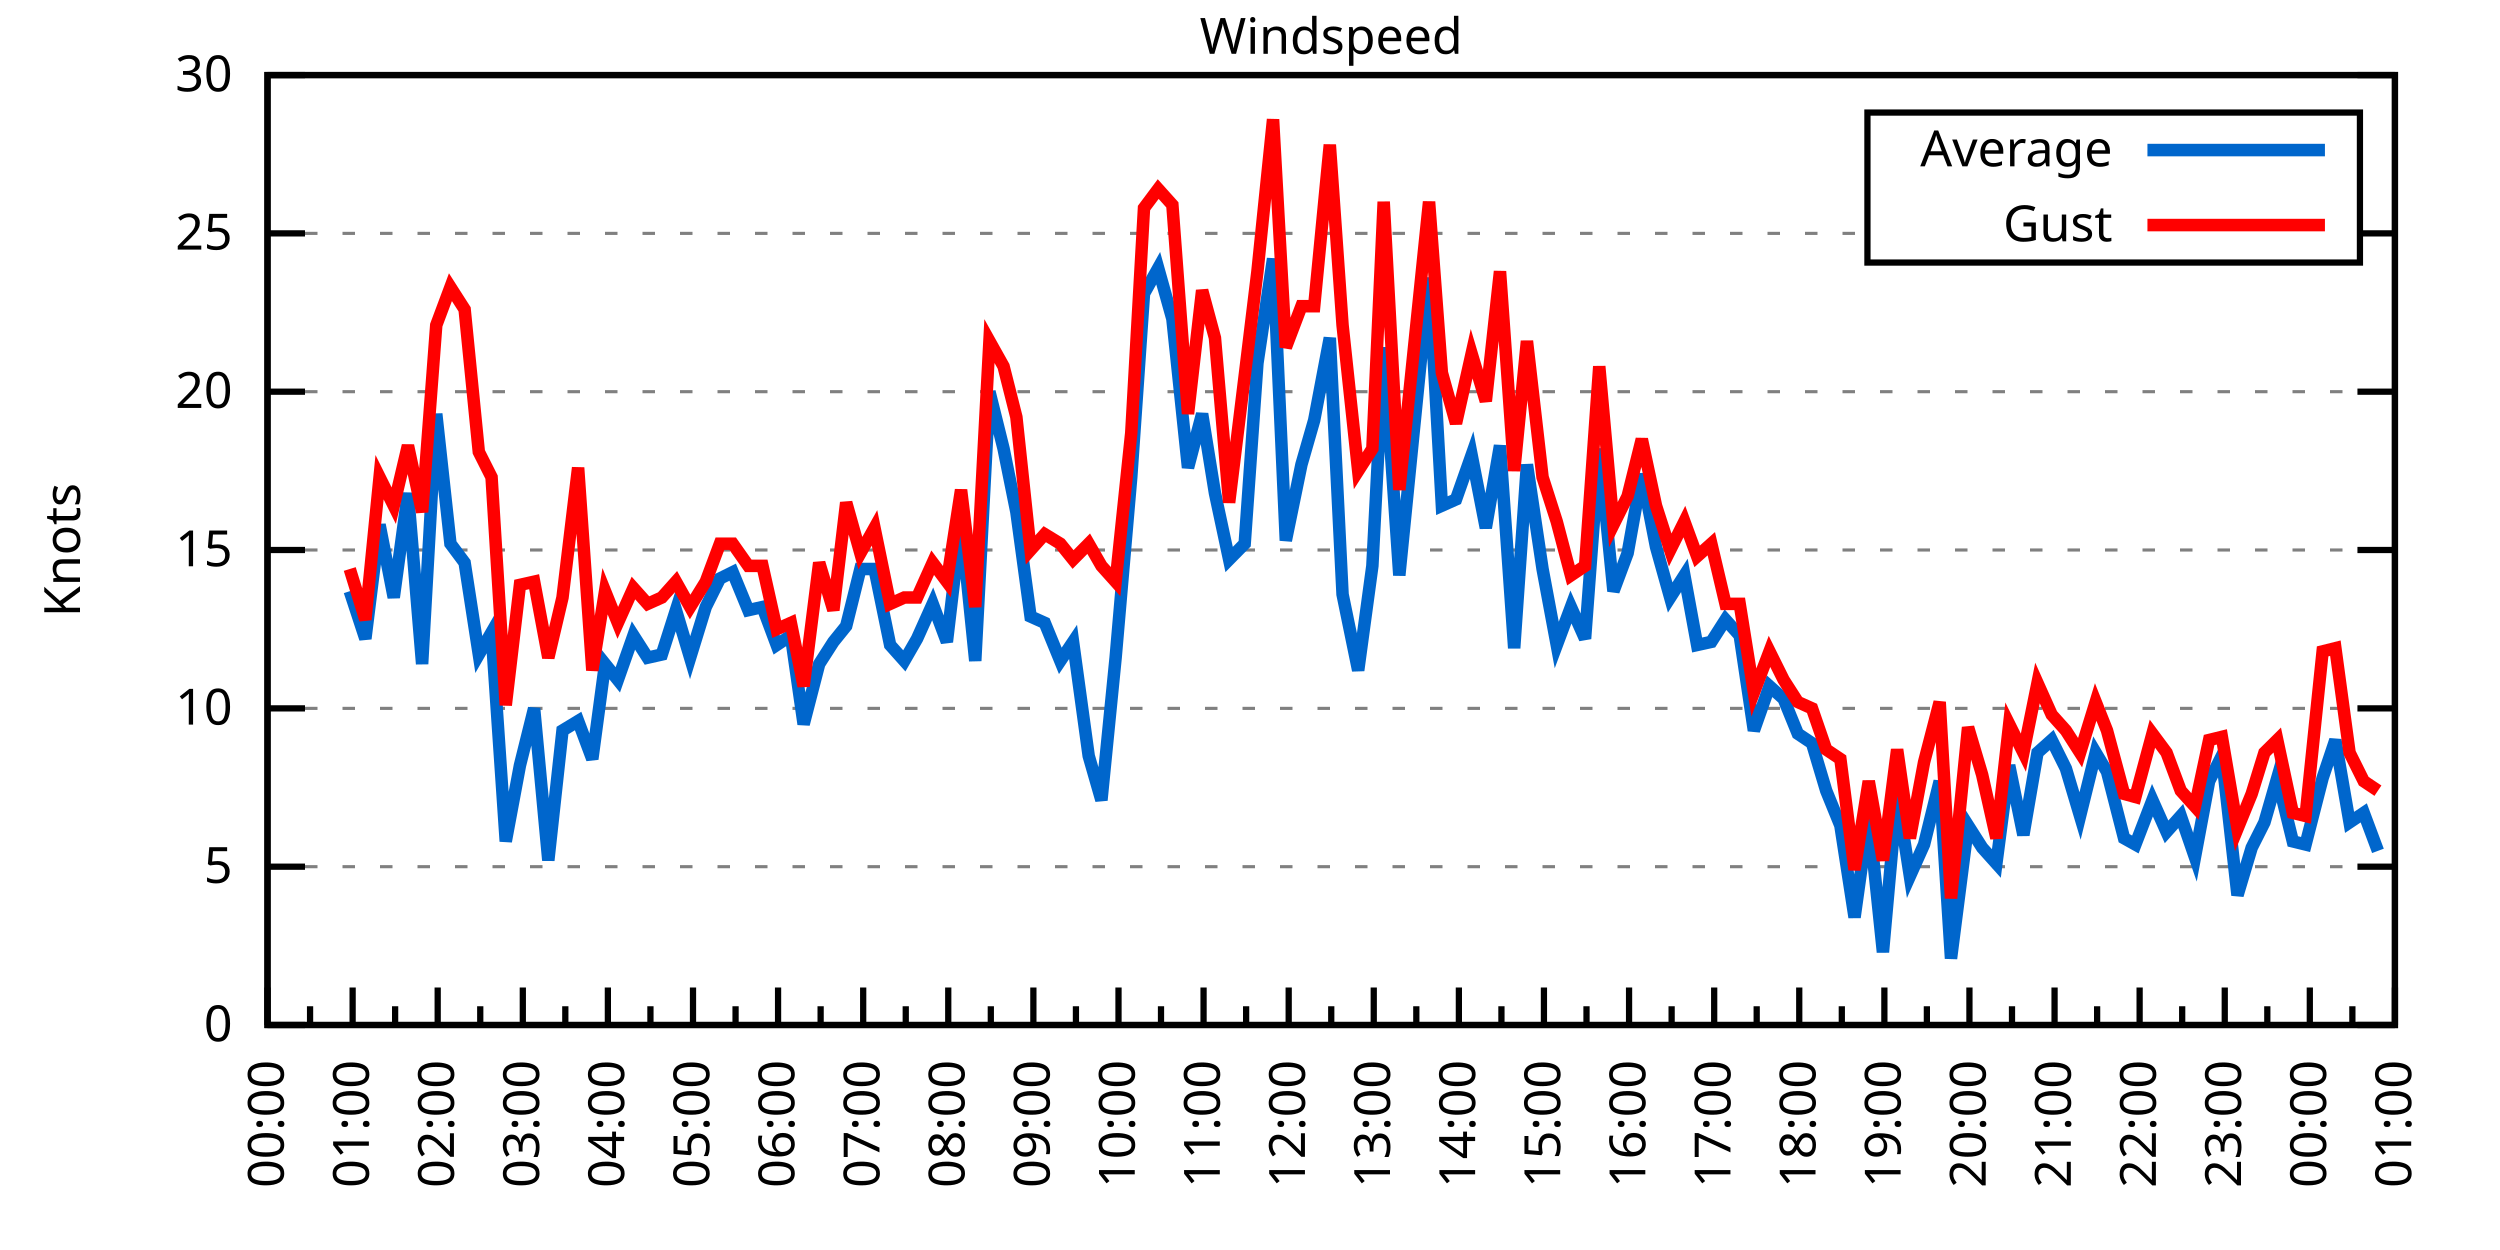
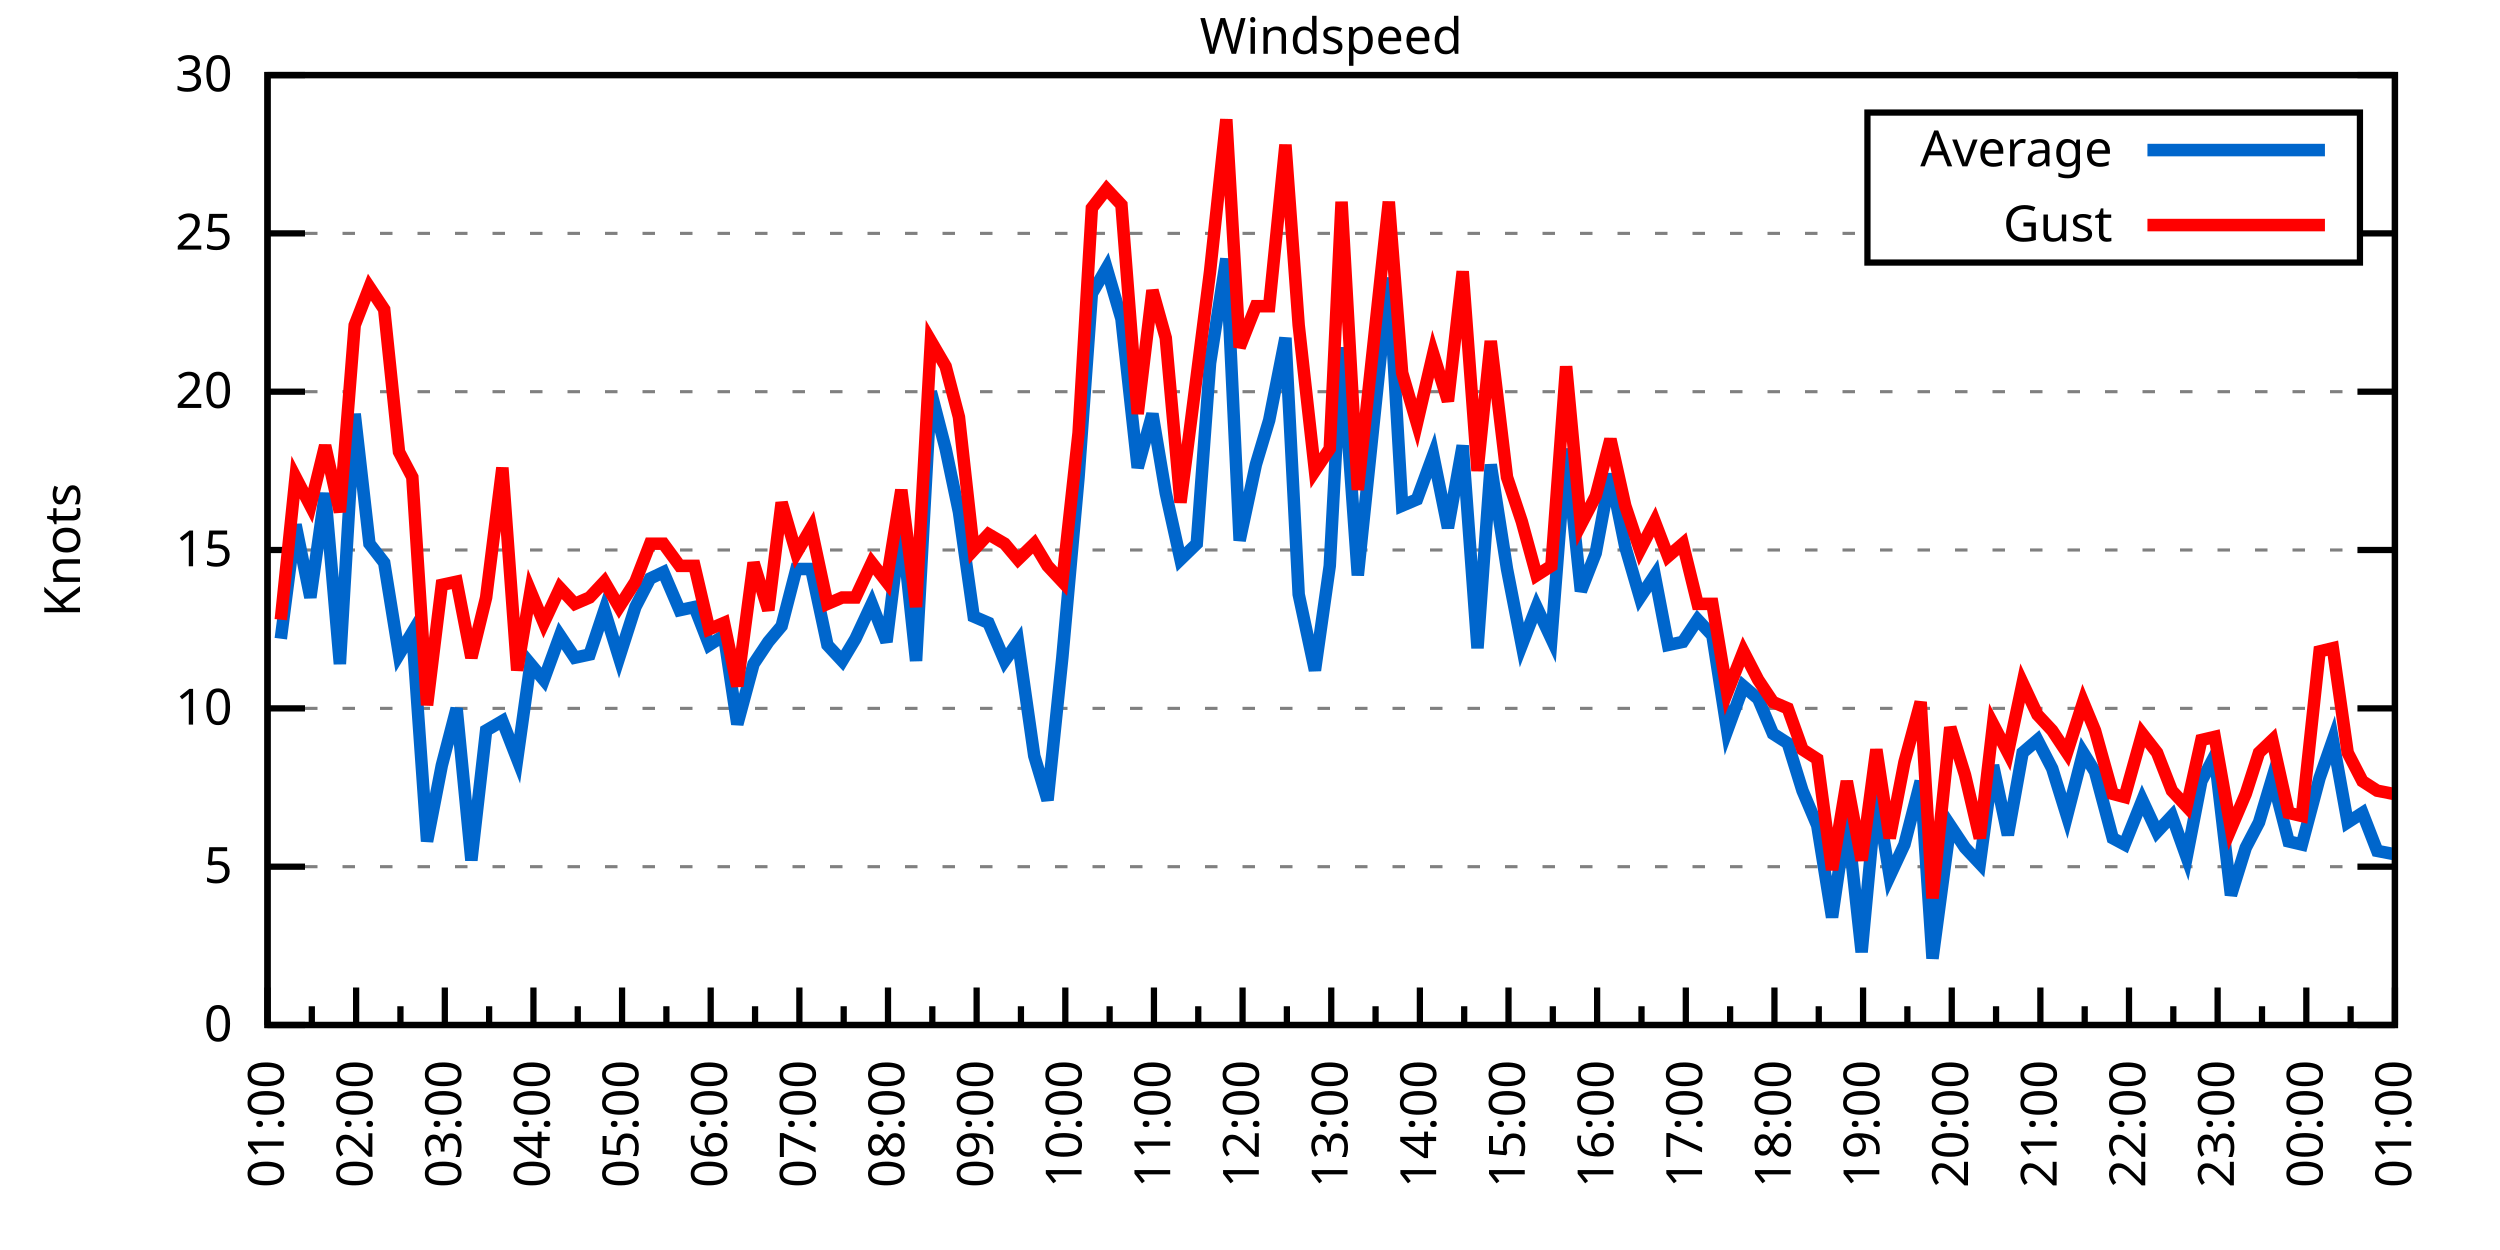
<svg xmlns="http://www.w3.org/2000/svg" xmlns:xlink="http://www.w3.org/1999/xlink" width="400" height="200" viewBox="0 0 400 200">
  <g id="gnuplot_canvas">
    <rect x="0" y="0" width="400" height="200" fill="none" />
    <defs>
      <circle id="gpDot" r="0.5" stroke-width="0.5" stroke="currentColor" />
      <path id="gpPt0" stroke-width="0.333" stroke="currentColor" d="M-1,0 h2 M0,-1 v2" />
      <path id="gpPt1" stroke-width="0.333" stroke="currentColor" d="M-1,-1 L1,1 M1,-1 L-1,1" />
      <path id="gpPt2" stroke-width="0.333" stroke="currentColor" d="M-1,0 L1,0 M0,-1 L0,1 M-1,-1 L1,1 M-1,1 L1,-1" />
      <rect id="gpPt3" stroke-width="0.333" stroke="currentColor" x="-1" y="-1" width="2" height="2" />
      <rect id="gpPt4" stroke-width="0.333" stroke="currentColor" fill="currentColor" x="-1" y="-1" width="2" height="2" />
      <circle id="gpPt5" stroke-width="0.333" stroke="currentColor" cx="0" cy="0" r="1" />
      <use xlink:href="#gpPt5" id="gpPt6" fill="currentColor" stroke="none" />
      <path id="gpPt7" stroke-width="0.333" stroke="currentColor" d="M0,-1.33 L-1.33,0.67 L1.33,0.67 z" />
      <use xlink:href="#gpPt7" id="gpPt8" fill="currentColor" stroke="none" />
      <use xlink:href="#gpPt7" id="gpPt9" stroke="currentColor" transform="rotate(180)" />
      <use xlink:href="#gpPt9" id="gpPt10" fill="currentColor" stroke="none" />
      <use xlink:href="#gpPt3" id="gpPt11" stroke="currentColor" transform="rotate(45)" />
      <use xlink:href="#gpPt11" id="gpPt12" fill="currentColor" stroke="none" />
      <path id="gpPt13" stroke-width="0.333" stroke="currentColor" d="M0,1.330 L1.265,0.411 L0.782,-1.067 L-0.782,-1.076 L-1.265,0.411 z" />
      <use xlink:href="#gpPt13" id="gpPt14" fill="currentColor" stroke="none" />
      <filter id="textbox" filterUnits="objectBoundingBox" x="0" y="0" height="1" width="1">
        <feFlood flood-color="white" flood-opacity="1" result="bgnd" />
        <feComposite in="SourceGraphic" in2="bgnd" operator="atop" />
      </filter>
      <filter id="greybox" filterUnits="objectBoundingBox" x="0" y="0" height="1" width="1">
        <feFlood flood-color="lightgrey" flood-opacity="1" result="grey" />
        <feComposite in="SourceGraphic" in2="grey" operator="atop" />
      </filter>
    </defs>
    <g fill="none" color="white" stroke="currentColor" stroke-width="1.00" stroke-linecap="butt" stroke-linejoin="miter">
</g>
    <g fill="none" color="black" stroke="currentColor" stroke-width="1.00" stroke-linecap="butt" stroke-linejoin="miter">
      <g stroke="none" shape-rendering="crispEdges">
        <polygon fill="rgb(255, 255, 255)" points="42.80,164.00 383.18,164.00 383.18,12.02 42.80,12.02 " />
      </g>
    </g>
    <g fill="none" color="black" stroke="currentColor" stroke-width="1.00" stroke-linecap="butt" stroke-linejoin="miter">
</g>
    <g fill="none" color="black" stroke="black" stroke-width="0.50" stroke-linecap="butt" stroke-linejoin="miter">
</g>
    <g fill="none" color="gray" stroke="currentColor" stroke-width="0.50" stroke-linecap="butt" stroke-linejoin="miter">
      <path stroke="gray" stroke-dasharray="2,4" class="gridline" d="M42.80,164.00 L383.19,164.00  " />
    </g>
    <g fill="none" color="gray" stroke="gray" stroke-width="1.00" stroke-linecap="butt" stroke-linejoin="miter">
</g>
    <g fill="none" color="black" stroke="currentColor" stroke-width="1.00" stroke-linecap="butt" stroke-linejoin="miter">
      <path stroke="black" d="M42.80,164.00 L48.80,164.00 M383.19,164.00 L377.19,164.00  " />
      <g transform="translate(37.20,166.60)" stroke="none" fill="black" font-family="Sans" font-size="8.00" text-anchor="end">
        <text>
          <tspan font-family="Sans"> 0</tspan>
        </text>
      </g>
    </g>
    <g fill="none" color="black" stroke="currentColor" stroke-width="1.00" stroke-linecap="butt" stroke-linejoin="miter">
</g>
    <g fill="none" color="black" stroke="black" stroke-width="0.50" stroke-linecap="butt" stroke-linejoin="miter">
</g>
    <g fill="none" color="gray" stroke="currentColor" stroke-width="0.50" stroke-linecap="butt" stroke-linejoin="miter">
      <path stroke="gray" stroke-dasharray="2,4" class="gridline" d="M42.80,138.67 L383.19,138.67  " />
    </g>
    <g fill="none" color="gray" stroke="gray" stroke-width="1.00" stroke-linecap="butt" stroke-linejoin="miter">
</g>
    <g fill="none" color="black" stroke="currentColor" stroke-width="1.00" stroke-linecap="butt" stroke-linejoin="miter">
      <path stroke="black" d="M42.80,138.67 L48.80,138.67 M383.19,138.67 L377.19,138.67  " />
      <g transform="translate(37.20,141.27)" stroke="none" fill="black" font-family="Sans" font-size="8.00" text-anchor="end">
        <text>
          <tspan font-family="Sans"> 5</tspan>
        </text>
      </g>
    </g>
    <g fill="none" color="black" stroke="currentColor" stroke-width="1.00" stroke-linecap="butt" stroke-linejoin="miter">
</g>
    <g fill="none" color="black" stroke="black" stroke-width="0.50" stroke-linecap="butt" stroke-linejoin="miter">
</g>
    <g fill="none" color="gray" stroke="currentColor" stroke-width="0.50" stroke-linecap="butt" stroke-linejoin="miter">
      <path stroke="gray" stroke-dasharray="2,4" class="gridline" d="M42.80,113.34 L383.19,113.34  " />
    </g>
    <g fill="none" color="gray" stroke="gray" stroke-width="1.00" stroke-linecap="butt" stroke-linejoin="miter">
</g>
    <g fill="none" color="black" stroke="currentColor" stroke-width="1.00" stroke-linecap="butt" stroke-linejoin="miter">
      <path stroke="black" d="M42.80,113.34 L48.80,113.34 M383.19,113.34 L377.19,113.34  " />
      <g transform="translate(37.20,115.94)" stroke="none" fill="black" font-family="Sans" font-size="8.00" text-anchor="end">
        <text>
          <tspan font-family="Sans"> 10</tspan>
        </text>
      </g>
    </g>
    <g fill="none" color="black" stroke="currentColor" stroke-width="1.00" stroke-linecap="butt" stroke-linejoin="miter">
</g>
    <g fill="none" color="black" stroke="black" stroke-width="0.50" stroke-linecap="butt" stroke-linejoin="miter">
</g>
    <g fill="none" color="gray" stroke="currentColor" stroke-width="0.50" stroke-linecap="butt" stroke-linejoin="miter">
      <path stroke="gray" stroke-dasharray="2,4" class="gridline" d="M42.80,88.00 L383.19,88.00  " />
    </g>
    <g fill="none" color="gray" stroke="gray" stroke-width="1.00" stroke-linecap="butt" stroke-linejoin="miter">
</g>
    <g fill="none" color="black" stroke="currentColor" stroke-width="1.00" stroke-linecap="butt" stroke-linejoin="miter">
      <path stroke="black" d="M42.80,88.00 L48.80,88.00 M383.19,88.00 L377.19,88.00  " />
      <g transform="translate(37.20,90.60)" stroke="none" fill="black" font-family="Sans" font-size="8.00" text-anchor="end">
        <text>
          <tspan font-family="Sans"> 15</tspan>
        </text>
      </g>
    </g>
    <g fill="none" color="black" stroke="currentColor" stroke-width="1.00" stroke-linecap="butt" stroke-linejoin="miter">
</g>
    <g fill="none" color="black" stroke="black" stroke-width="0.50" stroke-linecap="butt" stroke-linejoin="miter">
</g>
    <g fill="none" color="gray" stroke="currentColor" stroke-width="0.50" stroke-linecap="butt" stroke-linejoin="miter">
      <path stroke="gray" stroke-dasharray="2,4" class="gridline" d="M42.80,62.67 L383.19,62.67  " />
    </g>
    <g fill="none" color="gray" stroke="gray" stroke-width="1.00" stroke-linecap="butt" stroke-linejoin="miter">
</g>
    <g fill="none" color="black" stroke="currentColor" stroke-width="1.00" stroke-linecap="butt" stroke-linejoin="miter">
      <path stroke="black" d="M42.80,62.67 L48.80,62.67 M383.19,62.67 L377.19,62.67  " />
      <g transform="translate(37.20,65.27)" stroke="none" fill="black" font-family="Sans" font-size="8.00" text-anchor="end">
        <text>
          <tspan font-family="Sans"> 20</tspan>
        </text>
      </g>
    </g>
    <g fill="none" color="black" stroke="currentColor" stroke-width="1.00" stroke-linecap="butt" stroke-linejoin="miter">
</g>
    <g fill="none" color="black" stroke="black" stroke-width="0.50" stroke-linecap="butt" stroke-linejoin="miter">
</g>
    <g fill="none" color="gray" stroke="currentColor" stroke-width="0.50" stroke-linecap="butt" stroke-linejoin="miter">
      <path stroke="gray" stroke-dasharray="2,4" class="gridline" d="M42.80,37.34 L298.79,37.34 M377.59,37.34 L383.19,37.34  " />
    </g>
    <g fill="none" color="gray" stroke="gray" stroke-width="1.00" stroke-linecap="butt" stroke-linejoin="miter">
</g>
    <g fill="none" color="black" stroke="currentColor" stroke-width="1.00" stroke-linecap="butt" stroke-linejoin="miter">
      <path stroke="black" d="M42.80,37.34 L48.80,37.34 M383.19,37.34 L377.19,37.34  " />
      <g transform="translate(37.20,39.94)" stroke="none" fill="black" font-family="Sans" font-size="8.00" text-anchor="end">
        <text>
          <tspan font-family="Sans"> 25</tspan>
        </text>
      </g>
    </g>
    <g fill="none" color="black" stroke="currentColor" stroke-width="1.00" stroke-linecap="butt" stroke-linejoin="miter">
</g>
    <g fill="none" color="black" stroke="black" stroke-width="0.50" stroke-linecap="butt" stroke-linejoin="miter">
</g>
    <g fill="none" color="gray" stroke="currentColor" stroke-width="0.50" stroke-linecap="butt" stroke-linejoin="miter">
      <path stroke="gray" stroke-dasharray="2,4" class="gridline" d="M42.80,12.01 L383.19,12.01  " />
    </g>
    <g fill="none" color="gray" stroke="gray" stroke-width="1.00" stroke-linecap="butt" stroke-linejoin="miter">
</g>
    <g fill="none" color="black" stroke="currentColor" stroke-width="1.00" stroke-linecap="butt" stroke-linejoin="miter">
      <path stroke="black" d="M42.80,12.01 L48.80,12.01 M383.19,12.01 L377.19,12.01  " />
      <g transform="translate(37.20,14.61)" stroke="none" fill="black" font-family="Sans" font-size="8.00" text-anchor="end">
        <text>
          <tspan font-family="Sans"> 30</tspan>
        </text>
      </g>
    </g>
    <g fill="none" color="black" stroke="currentColor" stroke-width="1.00" stroke-linecap="butt" stroke-linejoin="miter">
      <path stroke="black" d="M42.80,164.00 L42.80,158.00  " />
      <g transform="translate(45.40,169.60) rotate(270)" stroke="none" fill="black" font-family="Sans" font-size="8.00" text-anchor="end">
        <text>
+           <tspan font-family="Sans">01:00</tspan>
+         </text>
+       </g>
+     </g>
+     <g fill="none" color="black" stroke="currentColor" stroke-width="1.00" stroke-linecap="butt" stroke-linejoin="miter">
+       <path stroke="black" d="M49.89,164.00 L49.89,161.00 M56.98,164.00 L56.98,158.00  " />
+       <g transform="translate(59.58,169.60) rotate(270)" stroke="none" fill="black" font-family="Sans" font-size="8.00" text-anchor="end">
+         <text>
+           <tspan font-family="Sans">02:00</tspan>
+         </text>
+       </g>
+     </g>
+     <g fill="none" color="black" stroke="currentColor" stroke-width="1.00" stroke-linecap="butt" stroke-linejoin="miter">
+       <path stroke="black" d="M64.07,164.00 L64.07,161.00 M71.17,164.00 L71.17,158.00  " />
+       <g transform="translate(73.77,169.60) rotate(270)" stroke="none" fill="black" font-family="Sans" font-size="8.00" text-anchor="end">
+         <text>
+           <tspan font-family="Sans">03:00</tspan>
+         </text>
+       </g>
+     </g>
+     <g fill="none" color="black" stroke="currentColor" stroke-width="1.00" stroke-linecap="butt" stroke-linejoin="miter">
+       <path stroke="black" d="M78.26,164.00 L78.26,161.00 M85.35,164.00 L85.35,158.00  " />
+       <g transform="translate(87.95,169.60) rotate(270)" stroke="none" fill="black" font-family="Sans" font-size="8.00" text-anchor="end">
+         <text>
+           <tspan font-family="Sans">04:00</tspan>
+         </text>
+       </g>
+     </g>
+     <g fill="none" color="black" stroke="currentColor" stroke-width="1.00" stroke-linecap="butt" stroke-linejoin="miter">
+       <path stroke="black" d="M92.44,164.00 L92.44,161.00 M99.53,164.00 L99.53,158.00  " />
+       <g transform="translate(102.13,169.60) rotate(270)" stroke="none" fill="black" font-family="Sans" font-size="8.00" text-anchor="end">
+         <text>
+           <tspan font-family="Sans">05:00</tspan>
+         </text>
+       </g>
+     </g>
+     <g fill="none" color="black" stroke="currentColor" stroke-width="1.00" stroke-linecap="butt" stroke-linejoin="miter">
+       <path stroke="black" d="M106.62,164.00 L106.62,161.00 M113.71,164.00 L113.71,158.00  " />
+       <g transform="translate(116.31,169.60) rotate(270)" stroke="none" fill="black" font-family="Sans" font-size="8.00" text-anchor="end">
+         <text>
+           <tspan font-family="Sans">06:00</tspan>
+         </text>
+       </g>
+     </g>
+     <g fill="none" color="black" stroke="currentColor" stroke-width="1.00" stroke-linecap="butt" stroke-linejoin="miter">
+       <path stroke="black" d="M120.81,164.00 L120.81,161.00 M127.90,164.00 L127.90,158.00  " />
+       <g transform="translate(130.50,169.60) rotate(270)" stroke="none" fill="black" font-family="Sans" font-size="8.00" text-anchor="end">
+         <text>
+           <tspan font-family="Sans">07:00</tspan>
+         </text>
+       </g>
+     </g>
+     <g fill="none" color="black" stroke="currentColor" stroke-width="1.00" stroke-linecap="butt" stroke-linejoin="miter">
+       <path stroke="black" d="M134.99,164.00 L134.99,161.00 M142.08,164.00 L142.08,158.00  " />
+       <g transform="translate(144.68,169.60) rotate(270)" stroke="none" fill="black" font-family="Sans" font-size="8.00" text-anchor="end">
+         <text>
+           <tspan font-family="Sans">08:00</tspan>
+         </text>
+       </g>
+     </g>
+     <g fill="none" color="black" stroke="currentColor" stroke-width="1.00" stroke-linecap="butt" stroke-linejoin="miter">
+       <path stroke="black" d="M149.17,164.00 L149.17,161.00 M156.26,164.00 L156.26,158.00  " />
+       <g transform="translate(158.86,169.60) rotate(270)" stroke="none" fill="black" font-family="Sans" font-size="8.00" text-anchor="end">
+         <text>
+           <tspan font-family="Sans">09:00</tspan>
+         </text>
+       </g>
+     </g>
+     <g fill="none" color="black" stroke="currentColor" stroke-width="1.00" stroke-linecap="butt" stroke-linejoin="miter">
+       <path stroke="black" d="M163.35,164.00 L163.35,161.00 M170.45,164.00 L170.45,158.00  " />
+       <g transform="translate(173.05,169.60) rotate(270)" stroke="none" fill="black" font-family="Sans" font-size="8.00" text-anchor="end">
+         <text>
+           <tspan font-family="Sans">10:00</tspan>
+         </text>
+       </g>
+     </g>
+     <g fill="none" color="black" stroke="currentColor" stroke-width="1.00" stroke-linecap="butt" stroke-linejoin="miter">
+       <path stroke="black" d="M177.54,164.00 L177.54,161.00 M184.63,164.00 L184.63,158.00  " />
+       <g transform="translate(187.23,169.60) rotate(270)" stroke="none" fill="black" font-family="Sans" font-size="8.00" text-anchor="end">
+         <text>
+           <tspan font-family="Sans">11:00</tspan>
+         </text>
+       </g>
+     </g>
+     <g fill="none" color="black" stroke="currentColor" stroke-width="1.00" stroke-linecap="butt" stroke-linejoin="miter">
+       <path stroke="black" d="M191.72,164.00 L191.72,161.00 M198.81,164.00 L198.81,158.00  " />
+       <g transform="translate(201.41,169.60) rotate(270)" stroke="none" fill="black" font-family="Sans" font-size="8.00" text-anchor="end">
+         <text>
+           <tspan font-family="Sans">12:00</tspan>
+         </text>
+       </g>
+     </g>
+     <g fill="none" color="black" stroke="currentColor" stroke-width="1.00" stroke-linecap="butt" stroke-linejoin="miter">
+       <path stroke="black" d="M205.90,164.00 L205.90,161.00 M213.00,164.00 L213.00,158.00  " />
+       <g transform="translate(215.60,169.60) rotate(270)" stroke="none" fill="black" font-family="Sans" font-size="8.00" text-anchor="end">
+         <text>
+           <tspan font-family="Sans">13:00</tspan>
+         </text>
+       </g>
+     </g>
+     <g fill="none" color="black" stroke="currentColor" stroke-width="1.00" stroke-linecap="butt" stroke-linejoin="miter">
+       <path stroke="black" d="M220.09,164.00 L220.09,161.00 M227.18,164.00 L227.18,158.00  " />
+       <g transform="translate(229.78,169.60) rotate(270)" stroke="none" fill="black" font-family="Sans" font-size="8.00" text-anchor="end">
+         <text>
+           <tspan font-family="Sans">14:00</tspan>
+         </text>
+       </g>
+     </g>
+     <g fill="none" color="black" stroke="currentColor" stroke-width="1.00" stroke-linecap="butt" stroke-linejoin="miter">
+       <path stroke="black" d="M234.27,164.00 L234.27,161.00 M241.36,164.00 L241.36,158.00  " />
+       <g transform="translate(243.96,169.60) rotate(270)" stroke="none" fill="black" font-family="Sans" font-size="8.00" text-anchor="end">
+         <text>
+           <tspan font-family="Sans">15:00</tspan>
+         </text>
+       </g>
+     </g>
+     <g fill="none" color="black" stroke="currentColor" stroke-width="1.00" stroke-linecap="butt" stroke-linejoin="miter">
+       <path stroke="black" d="M248.45,164.00 L248.45,161.00 M255.54,164.00 L255.54,158.00  " />
+       <g transform="translate(258.14,169.60) rotate(270)" stroke="none" fill="black" font-family="Sans" font-size="8.00" text-anchor="end">
+         <text>
+           <tspan font-family="Sans">16:00</tspan>
+         </text>
+       </g>
+     </g>
+     <g fill="none" color="black" stroke="currentColor" stroke-width="1.00" stroke-linecap="butt" stroke-linejoin="miter">
+       <path stroke="black" d="M262.64,164.00 L262.64,161.00 M269.73,164.00 L269.73,158.00  " />
+       <g transform="translate(272.33,169.60) rotate(270)" stroke="none" fill="black" font-family="Sans" font-size="8.00" text-anchor="end">
+         <text>
+           <tspan font-family="Sans">17:00</tspan>
+         </text>
+       </g>
+     </g>
+     <g fill="none" color="black" stroke="currentColor" stroke-width="1.00" stroke-linecap="butt" stroke-linejoin="miter">
+       <path stroke="black" d="M276.82,164.00 L276.82,161.00 M283.91,164.00 L283.91,158.00  " />
+       <g transform="translate(286.51,169.60) rotate(270)" stroke="none" fill="black" font-family="Sans" font-size="8.00" text-anchor="end">
+         <text>
+           <tspan font-family="Sans">18:00</tspan>
+         </text>
+       </g>
+     </g>
+     <g fill="none" color="black" stroke="currentColor" stroke-width="1.00" stroke-linecap="butt" stroke-linejoin="miter">
+       <path stroke="black" d="M291.00,164.00 L291.00,161.00 M298.09,164.00 L298.09,158.00  " />
+       <g transform="translate(300.69,169.60) rotate(270)" stroke="none" fill="black" font-family="Sans" font-size="8.00" text-anchor="end">
+         <text>
+           <tspan font-family="Sans">19:00</tspan>
+         </text>
+       </g>
+     </g>
+     <g fill="none" color="black" stroke="currentColor" stroke-width="1.00" stroke-linecap="butt" stroke-linejoin="miter">
+       <path stroke="black" d="M305.18,164.00 L305.18,161.00 M312.28,164.00 L312.28,158.00  " />
+       <g transform="translate(314.88,169.60) rotate(270)" stroke="none" fill="black" font-family="Sans" font-size="8.00" text-anchor="end">
+         <text>
+           <tspan font-family="Sans">20:00</tspan>
+         </text>
+       </g>
+     </g>
+     <g fill="none" color="black" stroke="currentColor" stroke-width="1.00" stroke-linecap="butt" stroke-linejoin="miter">
+       <path stroke="black" d="M319.37,164.00 L319.37,161.00 M326.46,164.00 L326.46,158.00  " />
+       <g transform="translate(329.06,169.60) rotate(270)" stroke="none" fill="black" font-family="Sans" font-size="8.00" text-anchor="end">
+         <text>
+           <tspan font-family="Sans">21:00</tspan>
+         </text>
+       </g>
+     </g>
+     <g fill="none" color="black" stroke="currentColor" stroke-width="1.00" stroke-linecap="butt" stroke-linejoin="miter">
+       <path stroke="black" d="M333.55,164.00 L333.55,161.00 M340.64,164.00 L340.64,158.00  " />
+       <g transform="translate(343.24,169.60) rotate(270)" stroke="none" fill="black" font-family="Sans" font-size="8.00" text-anchor="end">
+         <text>
+           <tspan font-family="Sans">22:00</tspan>
+         </text>
+       </g>
+     </g>
+     <g fill="none" color="black" stroke="currentColor" stroke-width="1.00" stroke-linecap="butt" stroke-linejoin="miter">
+       <path stroke="black" d="M347.73,164.00 L347.73,161.00 M354.82,164.00 L354.82,158.00  " />
+       <g transform="translate(357.42,169.60) rotate(270)" stroke="none" fill="black" font-family="Sans" font-size="8.00" text-anchor="end">
+         <text>
+           <tspan font-family="Sans">23:00</tspan>
+         </text>
+       </g>
+     </g>
+     <g fill="none" color="black" stroke="currentColor" stroke-width="1.00" stroke-linecap="butt" stroke-linejoin="miter">
+       <path stroke="black" d="M361.92,164.00 L361.92,161.00 M369.01,164.00 L369.01,158.00  " />
+       <g transform="translate(371.61,169.60) rotate(270)" stroke="none" fill="black" font-family="Sans" font-size="8.00" text-anchor="end">
+         <text>
          <tspan font-family="Sans">00:00</tspan>
        </text>
      </g>
    </g>
    <g fill="none" color="black" stroke="currentColor" stroke-width="1.00" stroke-linecap="butt" stroke-linejoin="miter">
-       <path stroke="black" d="M49.61,164.00 L49.61,161.00 M56.42,164.00 L56.42,158.00  " />
-       <g transform="translate(59.02,169.60) rotate(270)" stroke="none" fill="black" font-family="Sans" font-size="8.00" text-anchor="end">
-         <text>
-           <tspan font-family="Sans">01:00</tspan>
-         </text>
-       </g>
-     </g>
-     <g fill="none" color="black" stroke="currentColor" stroke-width="1.00" stroke-linecap="butt" stroke-linejoin="miter">
-       <path stroke="black" d="M63.22,164.00 L63.22,161.00 M70.03,164.00 L70.03,158.00  " />
-       <g transform="translate(72.63,169.60) rotate(270)" stroke="none" fill="black" font-family="Sans" font-size="8.00" text-anchor="end">
-         <text>
-           <tspan font-family="Sans">02:00</tspan>
-         </text>
-       </g>
-     </g>
-     <g fill="none" color="black" stroke="currentColor" stroke-width="1.00" stroke-linecap="butt" stroke-linejoin="miter">
-       <path stroke="black" d="M76.84,164.00 L76.84,161.00 M83.65,164.00 L83.65,158.00  " />
-       <g transform="translate(86.25,169.60) rotate(270)" stroke="none" fill="black" font-family="Sans" font-size="8.00" text-anchor="end">
-         <text>
-           <tspan font-family="Sans">03:00</tspan>
-         </text>
-       </g>
-     </g>
-     <g fill="none" color="black" stroke="currentColor" stroke-width="1.00" stroke-linecap="butt" stroke-linejoin="miter">
-       <path stroke="black" d="M90.45,164.00 L90.45,161.00 M97.26,164.00 L97.26,158.00  " />
-       <g transform="translate(99.86,169.60) rotate(270)" stroke="none" fill="black" font-family="Sans" font-size="8.00" text-anchor="end">
-         <text>
-           <tspan font-family="Sans">04:00</tspan>
-         </text>
-       </g>
-     </g>
-     <g fill="none" color="black" stroke="currentColor" stroke-width="1.00" stroke-linecap="butt" stroke-linejoin="miter">
-       <path stroke="black" d="M104.07,164.00 L104.07,161.00 M110.88,164.00 L110.88,158.00  " />
-       <g transform="translate(113.48,169.60) rotate(270)" stroke="none" fill="black" font-family="Sans" font-size="8.00" text-anchor="end">
-         <text>
-           <tspan font-family="Sans">05:00</tspan>
-         </text>
-       </g>
-     </g>
-     <g fill="none" color="black" stroke="currentColor" stroke-width="1.00" stroke-linecap="butt" stroke-linejoin="miter">
-       <path stroke="black" d="M117.69,164.00 L117.69,161.00 M124.49,164.00 L124.49,158.00  " />
-       <g transform="translate(127.09,169.60) rotate(270)" stroke="none" fill="black" font-family="Sans" font-size="8.00" text-anchor="end">
-         <text>
-           <tspan font-family="Sans">06:00</tspan>
-         </text>
-       </g>
-     </g>
-     <g fill="none" color="black" stroke="currentColor" stroke-width="1.00" stroke-linecap="butt" stroke-linejoin="miter">
-       <path stroke="black" d="M131.30,164.00 L131.30,161.00 M138.11,164.00 L138.11,158.00  " />
-       <g transform="translate(140.71,169.60) rotate(270)" stroke="none" fill="black" font-family="Sans" font-size="8.00" text-anchor="end">
-         <text>
-           <tspan font-family="Sans">07:00</tspan>
-         </text>
-       </g>
-     </g>
-     <g fill="none" color="black" stroke="currentColor" stroke-width="1.00" stroke-linecap="butt" stroke-linejoin="miter">
-       <path stroke="black" d="M144.92,164.00 L144.92,161.00 M151.72,164.00 L151.72,158.00  " />
-       <g transform="translate(154.32,169.60) rotate(270)" stroke="none" fill="black" font-family="Sans" font-size="8.00" text-anchor="end">
-         <text>
-           <tspan font-family="Sans">08:00</tspan>
-         </text>
-       </g>
-     </g>
-     <g fill="none" color="black" stroke="currentColor" stroke-width="1.00" stroke-linecap="butt" stroke-linejoin="miter">
-       <path stroke="black" d="M158.53,164.00 L158.53,161.00 M165.34,164.00 L165.34,158.00  " />
-       <g transform="translate(167.94,169.60) rotate(270)" stroke="none" fill="black" font-family="Sans" font-size="8.00" text-anchor="end">
-         <text>
-           <tspan font-family="Sans">09:00</tspan>
-         </text>
-       </g>
-     </g>
-     <g fill="none" color="black" stroke="currentColor" stroke-width="1.00" stroke-linecap="butt" stroke-linejoin="miter">
-       <path stroke="black" d="M172.15,164.00 L172.15,161.00 M178.96,164.00 L178.96,158.00  " />
-       <g transform="translate(181.56,169.60) rotate(270)" stroke="none" fill="black" font-family="Sans" font-size="8.00" text-anchor="end">
-         <text>
-           <tspan font-family="Sans">10:00</tspan>
-         </text>
-       </g>
-     </g>
-     <g fill="none" color="black" stroke="currentColor" stroke-width="1.00" stroke-linecap="butt" stroke-linejoin="miter">
-       <path stroke="black" d="M185.76,164.00 L185.76,161.00 M192.57,164.00 L192.57,158.00  " />
-       <g transform="translate(195.17,169.60) rotate(270)" stroke="none" fill="black" font-family="Sans" font-size="8.00" text-anchor="end">
-         <text>
-           <tspan font-family="Sans">11:00</tspan>
-         </text>
-       </g>
-     </g>
-     <g fill="none" color="black" stroke="currentColor" stroke-width="1.00" stroke-linecap="butt" stroke-linejoin="miter">
-       <path stroke="black" d="M199.38,164.00 L199.38,161.00 M206.19,164.00 L206.19,158.00  " />
-       <g transform="translate(208.79,169.60) rotate(270)" stroke="none" fill="black" font-family="Sans" font-size="8.00" text-anchor="end">
-         <text>
-           <tspan font-family="Sans">12:00</tspan>
-         </text>
-       </g>
-     </g>
-     <g fill="none" color="black" stroke="currentColor" stroke-width="1.00" stroke-linecap="butt" stroke-linejoin="miter">
-       <path stroke="black" d="M213.00,164.00 L213.00,161.00 M219.80,164.00 L219.80,158.00  " />
-       <g transform="translate(222.40,169.60) rotate(270)" stroke="none" fill="black" font-family="Sans" font-size="8.00" text-anchor="end">
-         <text>
-           <tspan font-family="Sans">13:00</tspan>
-         </text>
-       </g>
-     </g>
-     <g fill="none" color="black" stroke="currentColor" stroke-width="1.00" stroke-linecap="butt" stroke-linejoin="miter">
-       <path stroke="black" d="M226.61,164.00 L226.61,161.00 M233.42,164.00 L233.42,158.00  " />
-       <g transform="translate(236.02,169.60) rotate(270)" stroke="none" fill="black" font-family="Sans" font-size="8.00" text-anchor="end">
-         <text>
-           <tspan font-family="Sans">14:00</tspan>
-         </text>
-       </g>
-     </g>
-     <g fill="none" color="black" stroke="currentColor" stroke-width="1.00" stroke-linecap="butt" stroke-linejoin="miter">
-       <path stroke="black" d="M240.23,164.00 L240.23,161.00 M247.03,164.00 L247.03,158.00  " />
-       <g transform="translate(249.63,169.60) rotate(270)" stroke="none" fill="black" font-family="Sans" font-size="8.00" text-anchor="end">
-         <text>
-           <tspan font-family="Sans">15:00</tspan>
-         </text>
-       </g>
-     </g>
-     <g fill="none" color="black" stroke="currentColor" stroke-width="1.00" stroke-linecap="butt" stroke-linejoin="miter">
-       <path stroke="black" d="M253.84,164.00 L253.84,161.00 M260.65,164.00 L260.65,158.00  " />
-       <g transform="translate(263.25,169.60) rotate(270)" stroke="none" fill="black" font-family="Sans" font-size="8.00" text-anchor="end">
-         <text>
-           <tspan font-family="Sans">16:00</tspan>
-         </text>
-       </g>
-     </g>
-     <g fill="none" color="black" stroke="currentColor" stroke-width="1.00" stroke-linecap="butt" stroke-linejoin="miter">
-       <path stroke="black" d="M267.46,164.00 L267.46,161.00 M274.27,164.00 L274.27,158.00  " />
-       <g transform="translate(276.87,169.60) rotate(270)" stroke="none" fill="black" font-family="Sans" font-size="8.00" text-anchor="end">
-         <text>
-           <tspan font-family="Sans">17:00</tspan>
-         </text>
-       </g>
-     </g>
-     <g fill="none" color="black" stroke="currentColor" stroke-width="1.00" stroke-linecap="butt" stroke-linejoin="miter">
-       <path stroke="black" d="M281.07,164.00 L281.07,161.00 M287.88,164.00 L287.88,158.00  " />
-       <g transform="translate(290.48,169.60) rotate(270)" stroke="none" fill="black" font-family="Sans" font-size="8.00" text-anchor="end">
-         <text>
-           <tspan font-family="Sans">18:00</tspan>
-         </text>
-       </g>
-     </g>
-     <g fill="none" color="black" stroke="currentColor" stroke-width="1.00" stroke-linecap="butt" stroke-linejoin="miter">
-       <path stroke="black" d="M294.69,164.00 L294.69,161.00 M301.50,164.00 L301.50,158.00  " />
-       <g transform="translate(304.10,169.60) rotate(270)" stroke="none" fill="black" font-family="Sans" font-size="8.00" text-anchor="end">
-         <text>
-           <tspan font-family="Sans">19:00</tspan>
-         </text>
-       </g>
-     </g>
-     <g fill="none" color="black" stroke="currentColor" stroke-width="1.00" stroke-linecap="butt" stroke-linejoin="miter">
-       <path stroke="black" d="M308.30,164.00 L308.30,161.00 M315.11,164.00 L315.11,158.00  " />
-       <g transform="translate(317.71,169.60) rotate(270)" stroke="none" fill="black" font-family="Sans" font-size="8.00" text-anchor="end">
-         <text>
-           <tspan font-family="Sans">20:00</tspan>
-         </text>
-       </g>
-     </g>
-     <g fill="none" color="black" stroke="currentColor" stroke-width="1.00" stroke-linecap="butt" stroke-linejoin="miter">
-       <path stroke="black" d="M321.92,164.00 L321.92,161.00 M328.73,164.00 L328.73,158.00  " />
-       <g transform="translate(331.33,169.60) rotate(270)" stroke="none" fill="black" font-family="Sans" font-size="8.00" text-anchor="end">
-         <text>
-           <tspan font-family="Sans">21:00</tspan>
-         </text>
-       </g>
-     </g>
-     <g fill="none" color="black" stroke="currentColor" stroke-width="1.00" stroke-linecap="butt" stroke-linejoin="miter">
-       <path stroke="black" d="M335.54,164.00 L335.54,161.00 M342.34,164.00 L342.34,158.00  " />
-       <g transform="translate(344.94,169.60) rotate(270)" stroke="none" fill="black" font-family="Sans" font-size="8.00" text-anchor="end">
-         <text>
-           <tspan font-family="Sans">22:00</tspan>
-         </text>
-       </g>
-     </g>
-     <g fill="none" color="black" stroke="currentColor" stroke-width="1.00" stroke-linecap="butt" stroke-linejoin="miter">
-       <path stroke="black" d="M349.15,164.00 L349.15,161.00 M355.96,164.00 L355.96,158.00  " />
-       <g transform="translate(358.56,169.60) rotate(270)" stroke="none" fill="black" font-family="Sans" font-size="8.00" text-anchor="end">
-         <text>
-           <tspan font-family="Sans">23:00</tspan>
-         </text>
-       </g>
-     </g>
-     <g fill="none" color="black" stroke="currentColor" stroke-width="1.00" stroke-linecap="butt" stroke-linejoin="miter">
-       <path stroke="black" d="M362.77,164.00 L362.77,161.00 M369.57,164.00 L369.57,158.00  " />
-       <g transform="translate(372.17,169.60) rotate(270)" stroke="none" fill="black" font-family="Sans" font-size="8.00" text-anchor="end">
-         <text>
-           <tspan font-family="Sans">00:00</tspan>
-         </text>
-       </g>
-     </g>
-     <g fill="none" color="black" stroke="currentColor" stroke-width="1.00" stroke-linecap="butt" stroke-linejoin="miter">
-       <path stroke="black" d="M376.38,164.00 L376.38,161.00 M383.19,164.00 L383.19,158.00  " />
+       <path stroke="black" d="M376.10,164.00 L376.10,161.00 M383.19,164.00 L383.19,158.00  " />
      <g transform="translate(385.79,169.60) rotate(270)" stroke="none" fill="black" font-family="Sans" font-size="8.00" text-anchor="end">
        <text>
          <tspan font-family="Sans">01:00</tspan>
        </text>
      </g>
    </g>
    <g fill="none" color="black" stroke="currentColor" stroke-width="1.00" stroke-linecap="butt" stroke-linejoin="miter">
</g>
    <g fill="none" color="black" stroke="currentColor" stroke-width="1.00" stroke-linecap="butt" stroke-linejoin="miter">
      <path stroke="black" d="M42.80,12.01 L42.80,164.00 L383.19,164.00 L383.19,12.01 L42.80,12.01 Z  " />
    </g>
    <g fill="none" color="black" stroke="currentColor" stroke-width="1.00" stroke-linecap="butt" stroke-linejoin="miter">
      <g transform="translate(12.80,88.01) rotate(270)" stroke="none" fill="black" font-family="Sans" font-size="8.00" text-anchor="middle">
        <text>
          <tspan font-family="Sans">Knots</tspan>
        </text>
      </g>
    </g>
    <g fill="none" color="black" stroke="currentColor" stroke-width="1.00" stroke-linecap="butt" stroke-linejoin="miter">
</g>
    <g fill="none" color="black" stroke="currentColor" stroke-width="1.00" stroke-linecap="butt" stroke-linejoin="miter">
      <path stroke="black" d="M298.79,42.01 L298.79,18.01 L377.59,18.01 L377.59,42.01 L298.79,42.01 Z  " />
    </g>
    <g id="Windspeed_plot_1">
      <g fill="none" color="white" stroke="black" stroke-width="2.00" stroke-linecap="butt" stroke-linejoin="miter">
</g>
      <g fill="none" color="black" stroke="currentColor" stroke-width="2.00" stroke-linecap="butt" stroke-linejoin="miter">
        <g transform="translate(337.99,26.61)" stroke="none" fill="black" font-family="Sans" font-size="8.00" text-anchor="end">
          <text>
            <tspan font-family="Sans">Average</tspan>
          </text>
        </g>
      </g>
      <g fill="none" color="black" stroke="currentColor" stroke-width="2.00" stroke-linecap="butt" stroke-linejoin="miter">
-         <path stroke="rgb(  0, 102, 204)" d="M343.59,24.01 L371.99,24.01 M55.96,94.59 L58.46,102.19 L60.73,83.95 L63.00,95.60 L65.27,78.89 L67.54,106.24   L69.80,66.22 L72.07,86.99 L74.34,90.03 L76.61,104.72 L78.65,101.18 L80.92,134.62 L83.19,122.46 L85.46,113.34   L87.73,137.66 L90.00,116.88 L92.50,115.36 L94.77,121.44 L96.81,106.24 L98.85,108.78 L101.35,101.68 L103.62,105.23   L105.89,104.72 L108.15,97.63 L110.42,105.23 L112.92,97.12 L115.19,92.56 L117.23,91.55 L119.73,97.63 L122.00,97.12   L124.27,103.20 L126.54,101.68 L128.58,115.87 L131.07,106.24 L133.34,102.70 L135.39,100.16 L137.66,91.04 L139.92,91.04   L142.42,103.20 L144.69,105.74 L146.73,102.19 L149.23,96.62 L151.50,102.70 L153.77,83.45 L156.04,105.74 L158.31,62.67   L160.57,71.79 L162.62,81.93 L164.89,98.64 L167.16,99.66 L169.65,105.74 L171.69,102.70 L174.19,120.94 L176.23,128.03   L178.50,105.23 L181.00,76.35 L183.04,46.97 L185.31,42.91 L187.58,51.02 L190.08,74.83 L192.34,66.22 L194.39,78.89   L196.66,89.52 L199.15,86.99 L201.19,58.11 L203.69,41.39 L205.73,86.49 L208.23,74.33 L210.27,67.23 L212.77,54.06   L214.81,95.10 L217.31,107.26 L219.58,90.54 L221.39,55.58 L223.89,92.06 L228.65,44.43 L230.70,80.91 L232.96,79.90   L235.46,72.81 L237.73,84.46 L240.00,71.29 L242.27,103.71 L244.31,74.33 L246.81,91.04 L249.08,103.20 L251.35,97.12   L253.61,102.19 L255.88,71.79 L258.15,94.59 L260.42,88.51 L262.69,75.85 L264.96,87.50 L267.23,95.60 L269.50,92.06   L271.54,103.20 L273.81,102.70 L276.08,99.15 L278.35,101.68 L280.62,116.88 L283.12,109.79 L285.38,111.82 L287.65,117.39   L289.92,118.91 L292.19,126.51 L294.46,132.08 L296.73,146.77 L299.00,130.56 L301.27,152.35 L303.54,127.02 L305.58,140.19   L307.85,135.12 L310.35,124.99 L312.16,153.36 L314.89,132.08 L317.15,135.63 L319.42,138.16 L321.47,122.46 L323.74,133.60   L326.00,120.43 L328.27,118.40 L330.54,122.96 L332.81,130.56 L335.31,120.43 L337.12,123.47 L339.85,134.11 L341.66,135.12   L344.39,128.03 L346.65,133.10 L348.92,130.56 L351.19,137.15 L353.46,124.99 L355.50,120.94 L358.00,143.23 L360.27,135.63   L362.31,131.58 L364.36,124.48 L366.85,134.62 L368.89,135.12 L371.62,124.48 L373.66,118.40 L375.93,131.58 L378.20,130.06   L380.47,136.14  " />
+         <path stroke="rgb(  0, 102, 204)" d="M343.59,24.01 L371.99,24.01 M44.93,102.19 L47.29,83.95 L49.66,95.60 L52.02,78.89 L54.38,106.24 L56.75,66.22   L59.11,86.99 L61.47,90.03 L63.84,104.72 L65.97,101.18 L68.33,134.62 L70.69,122.46 L73.06,113.34 L75.42,137.66   L77.78,116.88 L80.38,115.36 L82.75,121.44 L84.88,106.24 L87.00,108.78 L89.60,101.68 L91.97,105.23 L94.33,104.72   L96.70,97.63 L99.06,105.23 L101.66,97.12 L104.02,92.56 L106.15,91.55 L108.75,97.63 L111.11,97.12 L113.48,103.20   L115.84,101.68 L117.97,115.87 L120.57,106.24 L122.93,102.70 L125.06,100.16 L127.42,91.04 L129.79,91.04 L132.39,103.20   L134.75,105.74 L136.88,102.19 L139.48,96.62 L141.84,102.70 L144.21,83.45 L146.57,105.74 L148.94,62.67 L151.30,71.79   L153.43,81.93 L155.79,98.64 L158.15,99.66 L160.75,105.74 L162.88,102.70 L165.48,120.94 L167.61,128.03 L169.97,105.23   L172.57,76.35 L174.70,46.97 L177.06,42.91 L179.43,51.02 L182.03,74.83 L184.39,66.22 L186.52,78.89 L188.88,89.52   L191.48,86.99 L193.61,58.11 L196.21,41.39 L198.34,86.49 L200.94,74.33 L203.07,67.23 L205.67,54.06 L207.79,95.10   L210.39,107.26 L212.76,90.54 L214.65,55.58 L217.25,92.06 L222.21,44.43 L224.34,80.91 L226.71,79.90 L229.31,72.81   L231.67,84.46 L234.03,71.29 L236.40,103.71 L238.52,74.33 L241.12,91.04 L243.49,103.20 L245.85,97.12 L248.22,102.19   L250.58,71.79 L252.94,94.59 L255.31,88.51 L257.67,75.85 L260.04,87.50 L262.40,95.60 L264.76,92.06 L266.89,103.20   L269.25,102.70 L271.62,99.15 L273.98,101.68 L276.35,116.88 L278.95,109.79 L281.31,111.82 L283.67,117.39 L286.04,118.91   L288.40,126.51 L290.76,132.08 L293.13,146.77 L295.49,130.56 L297.86,152.35 L300.22,127.02 L302.35,140.19 L304.71,135.12   L307.31,124.99 L309.20,153.36 L312.04,132.08 L314.40,135.63 L316.77,138.16 L318.89,122.46 L321.26,133.60 L323.62,120.43   L325.99,118.40 L328.35,122.96 L330.71,130.56 L333.31,120.43 L335.20,123.47 L338.04,134.11 L339.93,135.12 L342.77,128.03   L345.13,133.10 L347.50,130.56 L349.86,137.15 L352.22,124.99 L354.35,120.94 L356.95,143.23 L359.32,135.63 L361.44,131.58   L363.57,124.48 L366.17,134.62 L368.30,135.12 L371.13,124.48 L373.26,118.40 L375.63,131.58 L377.99,130.06 L380.35,136.14   L382.95,136.64  " />
      </g>
    </g>
    <g id="Windspeed_plot_2">
      <g fill="none" color="black" stroke="currentColor" stroke-width="2.00" stroke-linecap="butt" stroke-linejoin="miter">
        <g transform="translate(337.99,38.61)" stroke="none" fill="black" font-family="Sans" font-size="8.00" text-anchor="end">
          <text>
            <tspan font-family="Sans">Gust</tspan>
          </text>
        </g>
      </g>
      <g fill="none" color="black" stroke="currentColor" stroke-width="2.00" stroke-linecap="butt" stroke-linejoin="miter">
-         <path stroke="rgb(255,   0,   0)" d="M343.59,36.01 L371.99,36.01 M55.96,91.04 L58.46,99.15 L60.73,76.35 L63.00,80.91 L65.27,71.29 L67.54,81.93   L69.80,52.03 L72.07,45.95 L74.34,49.50 L76.61,72.30 L78.65,76.35 L80.92,112.83 L83.19,93.58 L85.46,93.07   L87.73,105.23 L90.00,95.60 L92.50,74.83 L94.77,107.26 L96.81,94.59 L98.85,99.66 L101.35,94.08 L103.62,96.62   L105.89,95.60 L108.15,93.07 L110.42,97.12 L112.92,93.07 L115.19,86.99 L117.23,86.99 L119.73,90.54 L122.00,90.54   L124.27,100.67 L126.54,99.66 L128.58,109.79 L131.07,90.03 L133.34,97.63 L135.39,80.41 L137.66,88.51 L139.92,84.46   L142.42,96.62 L144.69,95.60 L146.73,95.60 L149.23,90.03 L151.50,93.07 L153.77,78.38 L156.04,97.12 L158.31,54.57   L160.57,58.62 L162.62,66.73 L164.89,88.00 L167.16,85.47 L169.65,86.99 L171.69,89.52 L174.19,86.99 L176.23,90.54   L178.50,93.07 L181.00,69.26 L183.04,33.29 L185.31,30.25 L187.58,32.78 L190.08,66.22 L192.34,46.46 L194.39,54.06   L196.66,80.41 L199.15,60.14 L201.19,43.42 L203.69,19.10 L205.73,55.58 L208.23,48.99 L210.27,48.99 L212.77,23.16   L214.81,52.03 L217.31,75.34 L219.58,71.79 L221.39,32.28 L223.89,78.38 L228.65,32.28 L230.70,59.63 L232.96,67.74   L235.46,56.59 L237.73,64.19 L240.00,43.42 L242.27,75.34 L244.31,54.57 L246.81,76.35 L249.08,83.45 L251.35,92.06   L253.61,90.54 L255.88,58.62 L258.15,83.95 L260.42,79.39 L262.69,70.27 L264.96,80.91 L267.23,88.00 L269.50,83.45   L271.54,89.02 L273.81,86.99 L276.08,96.62 L278.35,96.62 L280.62,110.80 L283.12,104.22 L285.38,108.78 L287.65,112.32   L289.92,113.34 L292.19,119.92 L294.46,121.44 L296.73,139.17 L299.00,124.99 L301.27,137.66 L303.54,119.92 L305.58,134.11   L307.85,121.95 L310.35,112.32 L312.16,143.73 L314.89,116.38 L317.15,123.98 L319.42,134.11 L321.47,115.87 L323.74,120.43   L326.00,109.28 L328.27,114.35 L330.54,116.88 L332.81,120.43 L335.31,112.32 L337.12,116.88 L339.85,127.02 L341.66,127.52   L344.39,117.39 L346.65,120.43 L348.92,126.51 L351.19,129.04 L353.46,118.40 L355.50,117.90 L358.00,132.59 L360.27,127.02   L362.31,120.43 L364.36,118.40 L366.85,130.06 L368.89,130.56 L371.62,104.22 L373.66,103.71 L375.93,120.43 L378.20,124.99   L380.47,126.51  " />
+         <path stroke="rgb(255,   0,   0)" d="M343.59,36.01 L371.99,36.01 M44.93,99.15 L47.29,76.35 L49.66,80.91 L52.02,71.29 L54.38,81.93 L56.75,52.03   L59.11,45.95 L61.47,49.50 L63.84,72.30 L65.97,76.35 L68.33,112.83 L70.69,93.58 L73.06,93.07 L75.42,105.23   L77.78,95.60 L80.38,74.83 L82.75,107.26 L84.88,94.59 L87.00,99.66 L89.60,94.08 L91.97,96.62 L94.33,95.60   L96.70,93.07 L99.06,97.12 L101.66,93.07 L104.02,86.99 L106.15,86.99 L108.75,90.54 L111.11,90.54 L113.48,100.67   L115.84,99.66 L117.97,109.79 L120.57,90.03 L122.93,97.63 L125.06,80.41 L127.42,88.51 L129.79,84.46 L132.39,96.62   L134.75,95.60 L136.88,95.60 L139.48,90.03 L141.84,93.07 L144.21,78.38 L146.57,97.12 L148.94,54.57 L151.30,58.62   L153.43,66.73 L155.79,88.00 L158.15,85.47 L160.75,86.99 L162.88,89.52 L165.48,86.99 L167.61,90.54 L169.97,93.07   L172.57,69.26 L174.70,33.29 L177.06,30.25 L179.43,32.78 L182.03,66.22 L184.39,46.46 L186.52,54.06 L188.88,80.41   L191.48,60.14 L193.61,43.42 L196.21,19.10 L198.34,55.58 L200.94,48.99 L203.07,48.99 L205.67,23.16 L207.79,52.03   L210.39,75.34 L212.76,71.79 L214.65,32.28 L217.25,78.38 L222.21,32.28 L224.34,59.63 L226.71,67.74 L229.31,56.59   L231.67,64.19 L234.03,43.42 L236.40,75.34 L238.52,54.57 L241.12,76.35 L243.49,83.45 L245.85,92.06 L248.22,90.54   L250.58,58.62 L252.94,83.95 L255.31,79.39 L257.67,70.27 L260.04,80.91 L262.40,88.00 L264.76,83.45 L266.89,89.02   L269.25,86.99 L271.62,96.62 L273.98,96.62 L276.35,110.80 L278.95,104.22 L281.31,108.78 L283.67,112.32 L286.04,113.34   L288.40,119.92 L290.76,121.44 L293.13,139.17 L295.49,124.99 L297.86,137.66 L300.22,119.92 L302.35,134.11 L304.71,121.95   L307.31,112.32 L309.20,143.73 L312.04,116.38 L314.40,123.98 L316.77,134.11 L318.89,115.87 L321.26,120.43 L323.62,109.28   L325.99,114.35 L328.35,116.88 L330.71,120.43 L333.31,112.32 L335.20,116.88 L338.04,127.02 L339.93,127.52 L342.77,117.39   L345.13,120.43 L347.50,126.51 L349.86,129.04 L352.22,118.40 L354.35,117.90 L356.95,132.59 L359.32,127.02 L361.44,120.43   L363.57,118.40 L366.17,130.06 L368.30,130.56 L371.13,104.22 L373.26,103.71 L375.63,120.43 L377.99,124.99 L380.35,126.51   L382.95,127.02  " />
      </g>
    </g>
    <g fill="none" color="black" stroke="currentColor" stroke-width="2.00" stroke-linecap="butt" stroke-linejoin="miter">
</g>
    <g fill="none" color="black" stroke="black" stroke-width="1.00" stroke-linecap="butt" stroke-linejoin="miter">
</g>
    <g fill="none" color="black" stroke="currentColor" stroke-width="1.00" stroke-linecap="butt" stroke-linejoin="miter">
      <path stroke="black" d="M42.80,12.01 L42.80,164.00 L383.19,164.00 L383.19,12.01 L42.80,12.01 Z  " />
    </g>
    <g fill="none" color="black" stroke="currentColor" stroke-width="1.00" stroke-linecap="butt" stroke-linejoin="miter">
      <g transform="translate(212.99,8.61)" stroke="none" fill="black" font-family="Sans" font-size="8.00" text-anchor="middle">
        <text>
          <tspan font-family="Sans">Windspeed</tspan>
        </text>
      </g>
    </g>
    <g fill="none" color="black" stroke="currentColor" stroke-width="1.00" stroke-linecap="butt" stroke-linejoin="miter">
</g>
  </g>
</svg>
